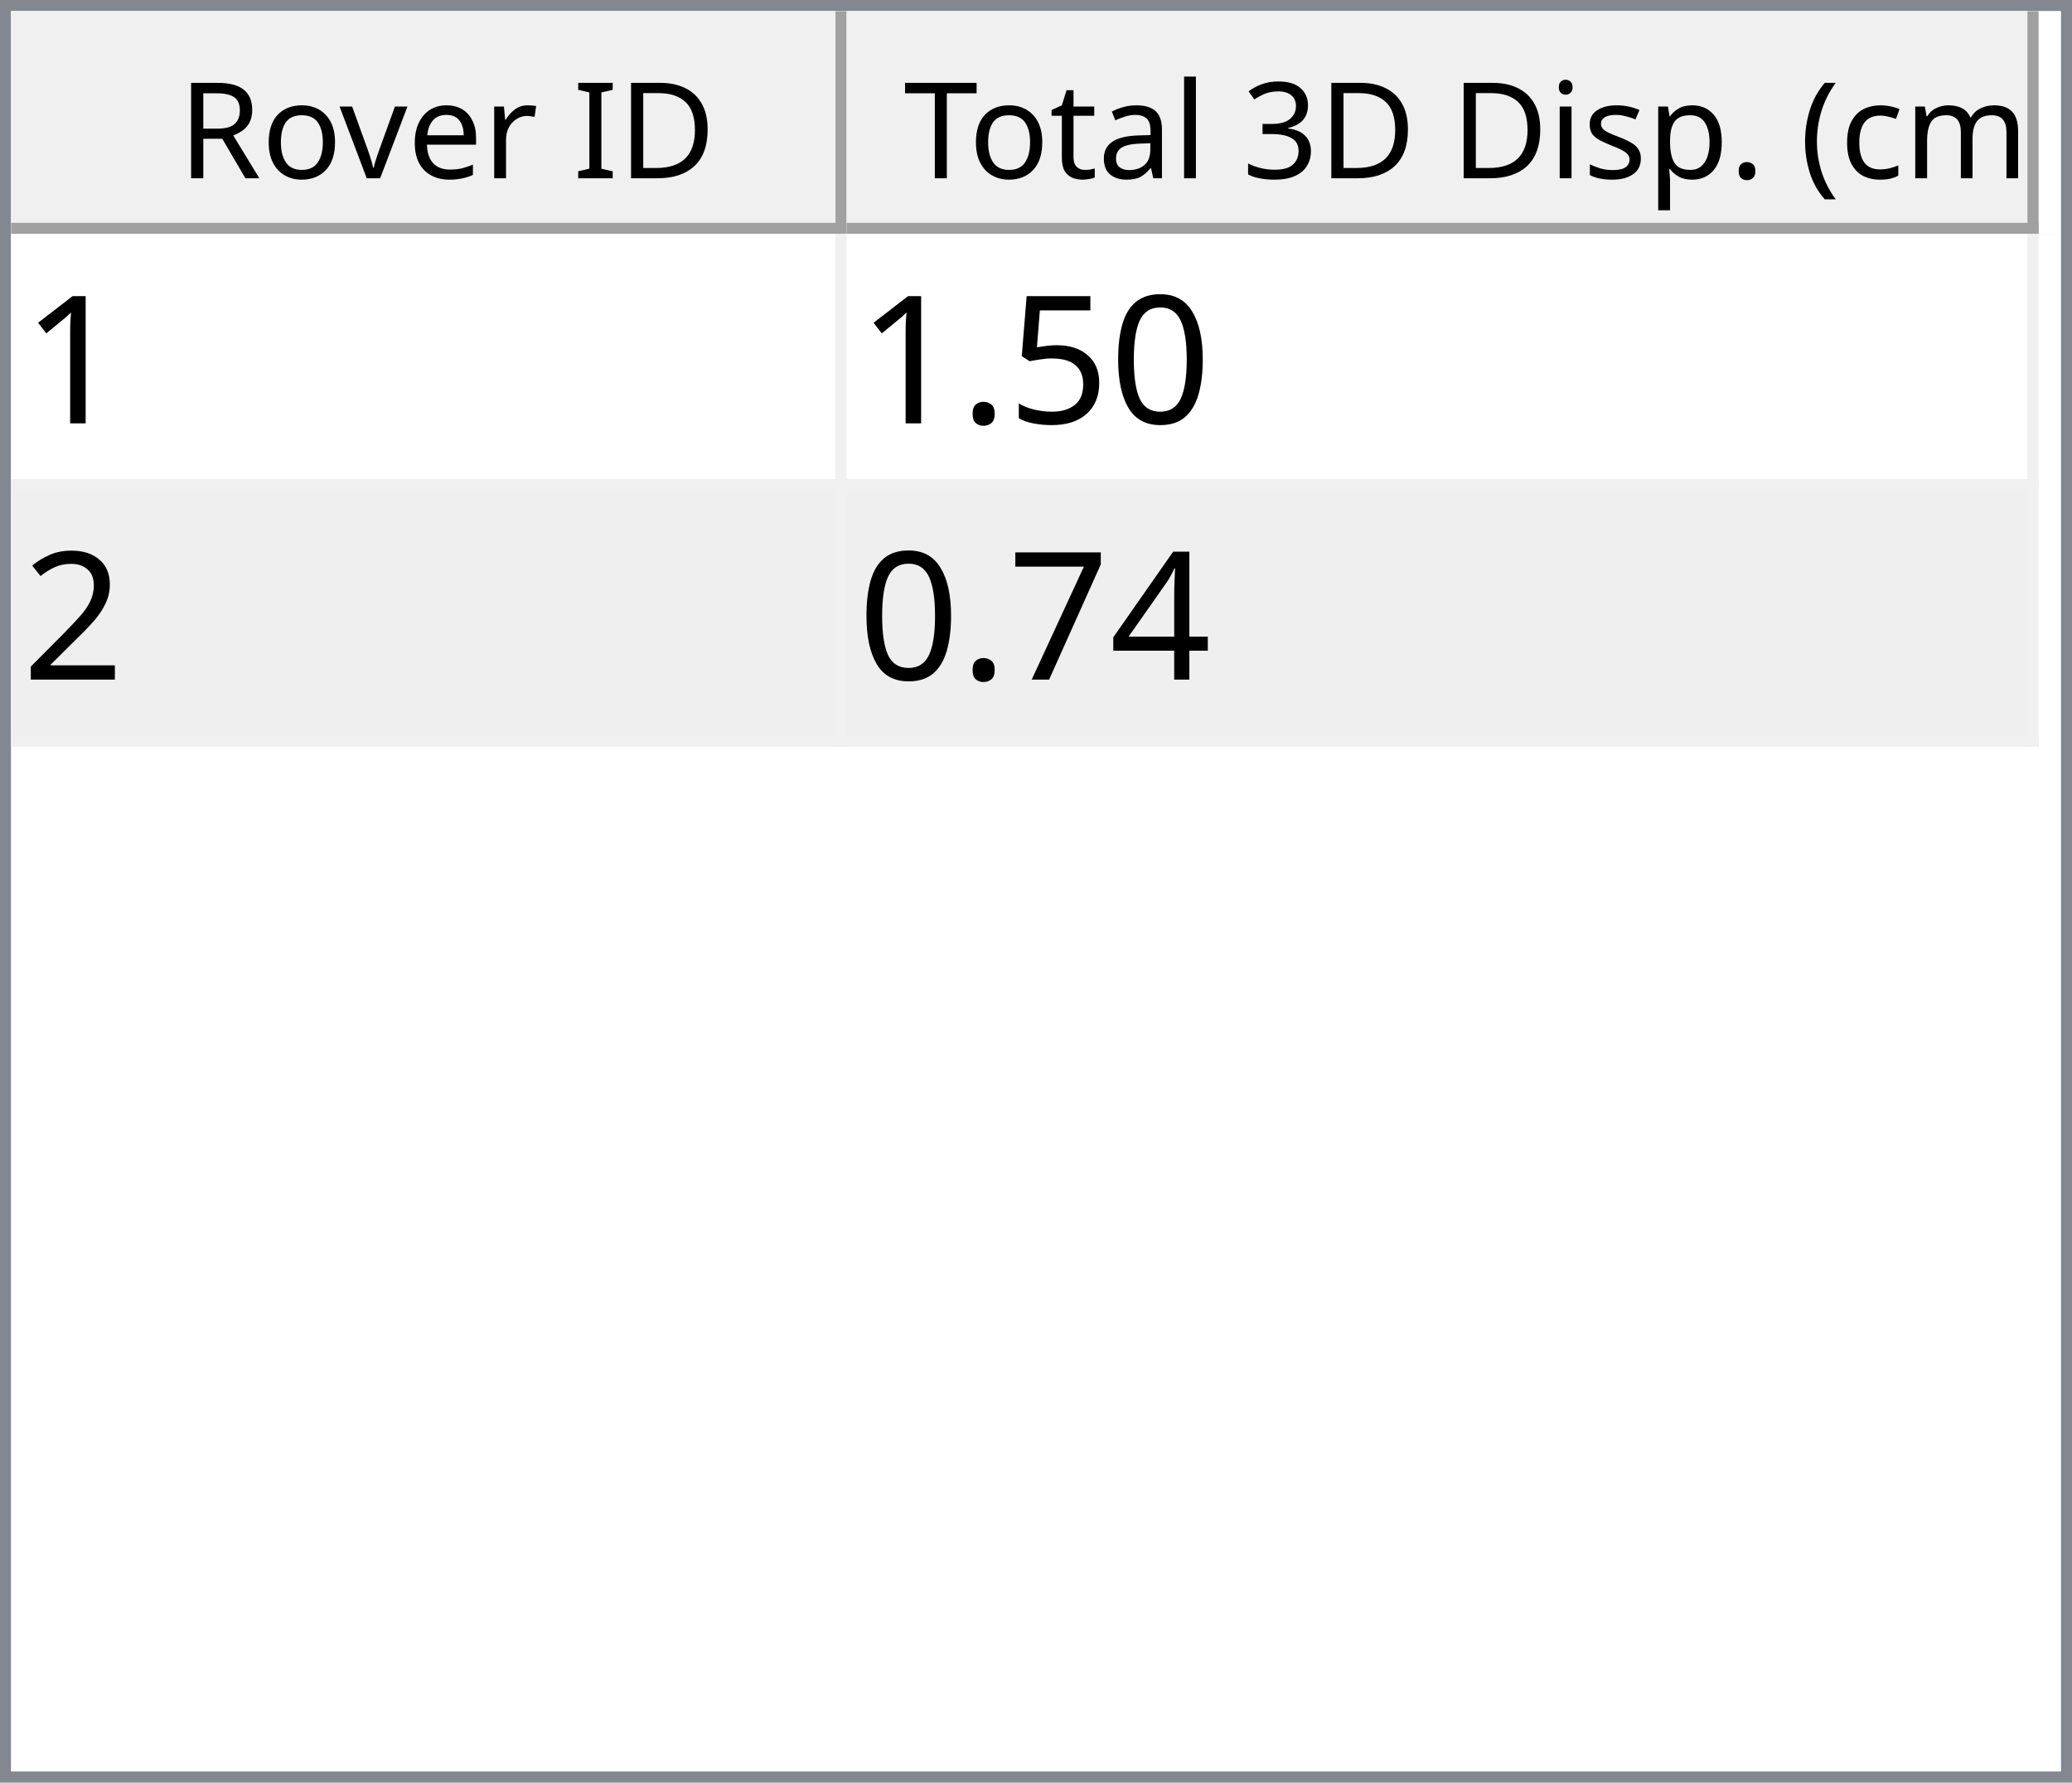
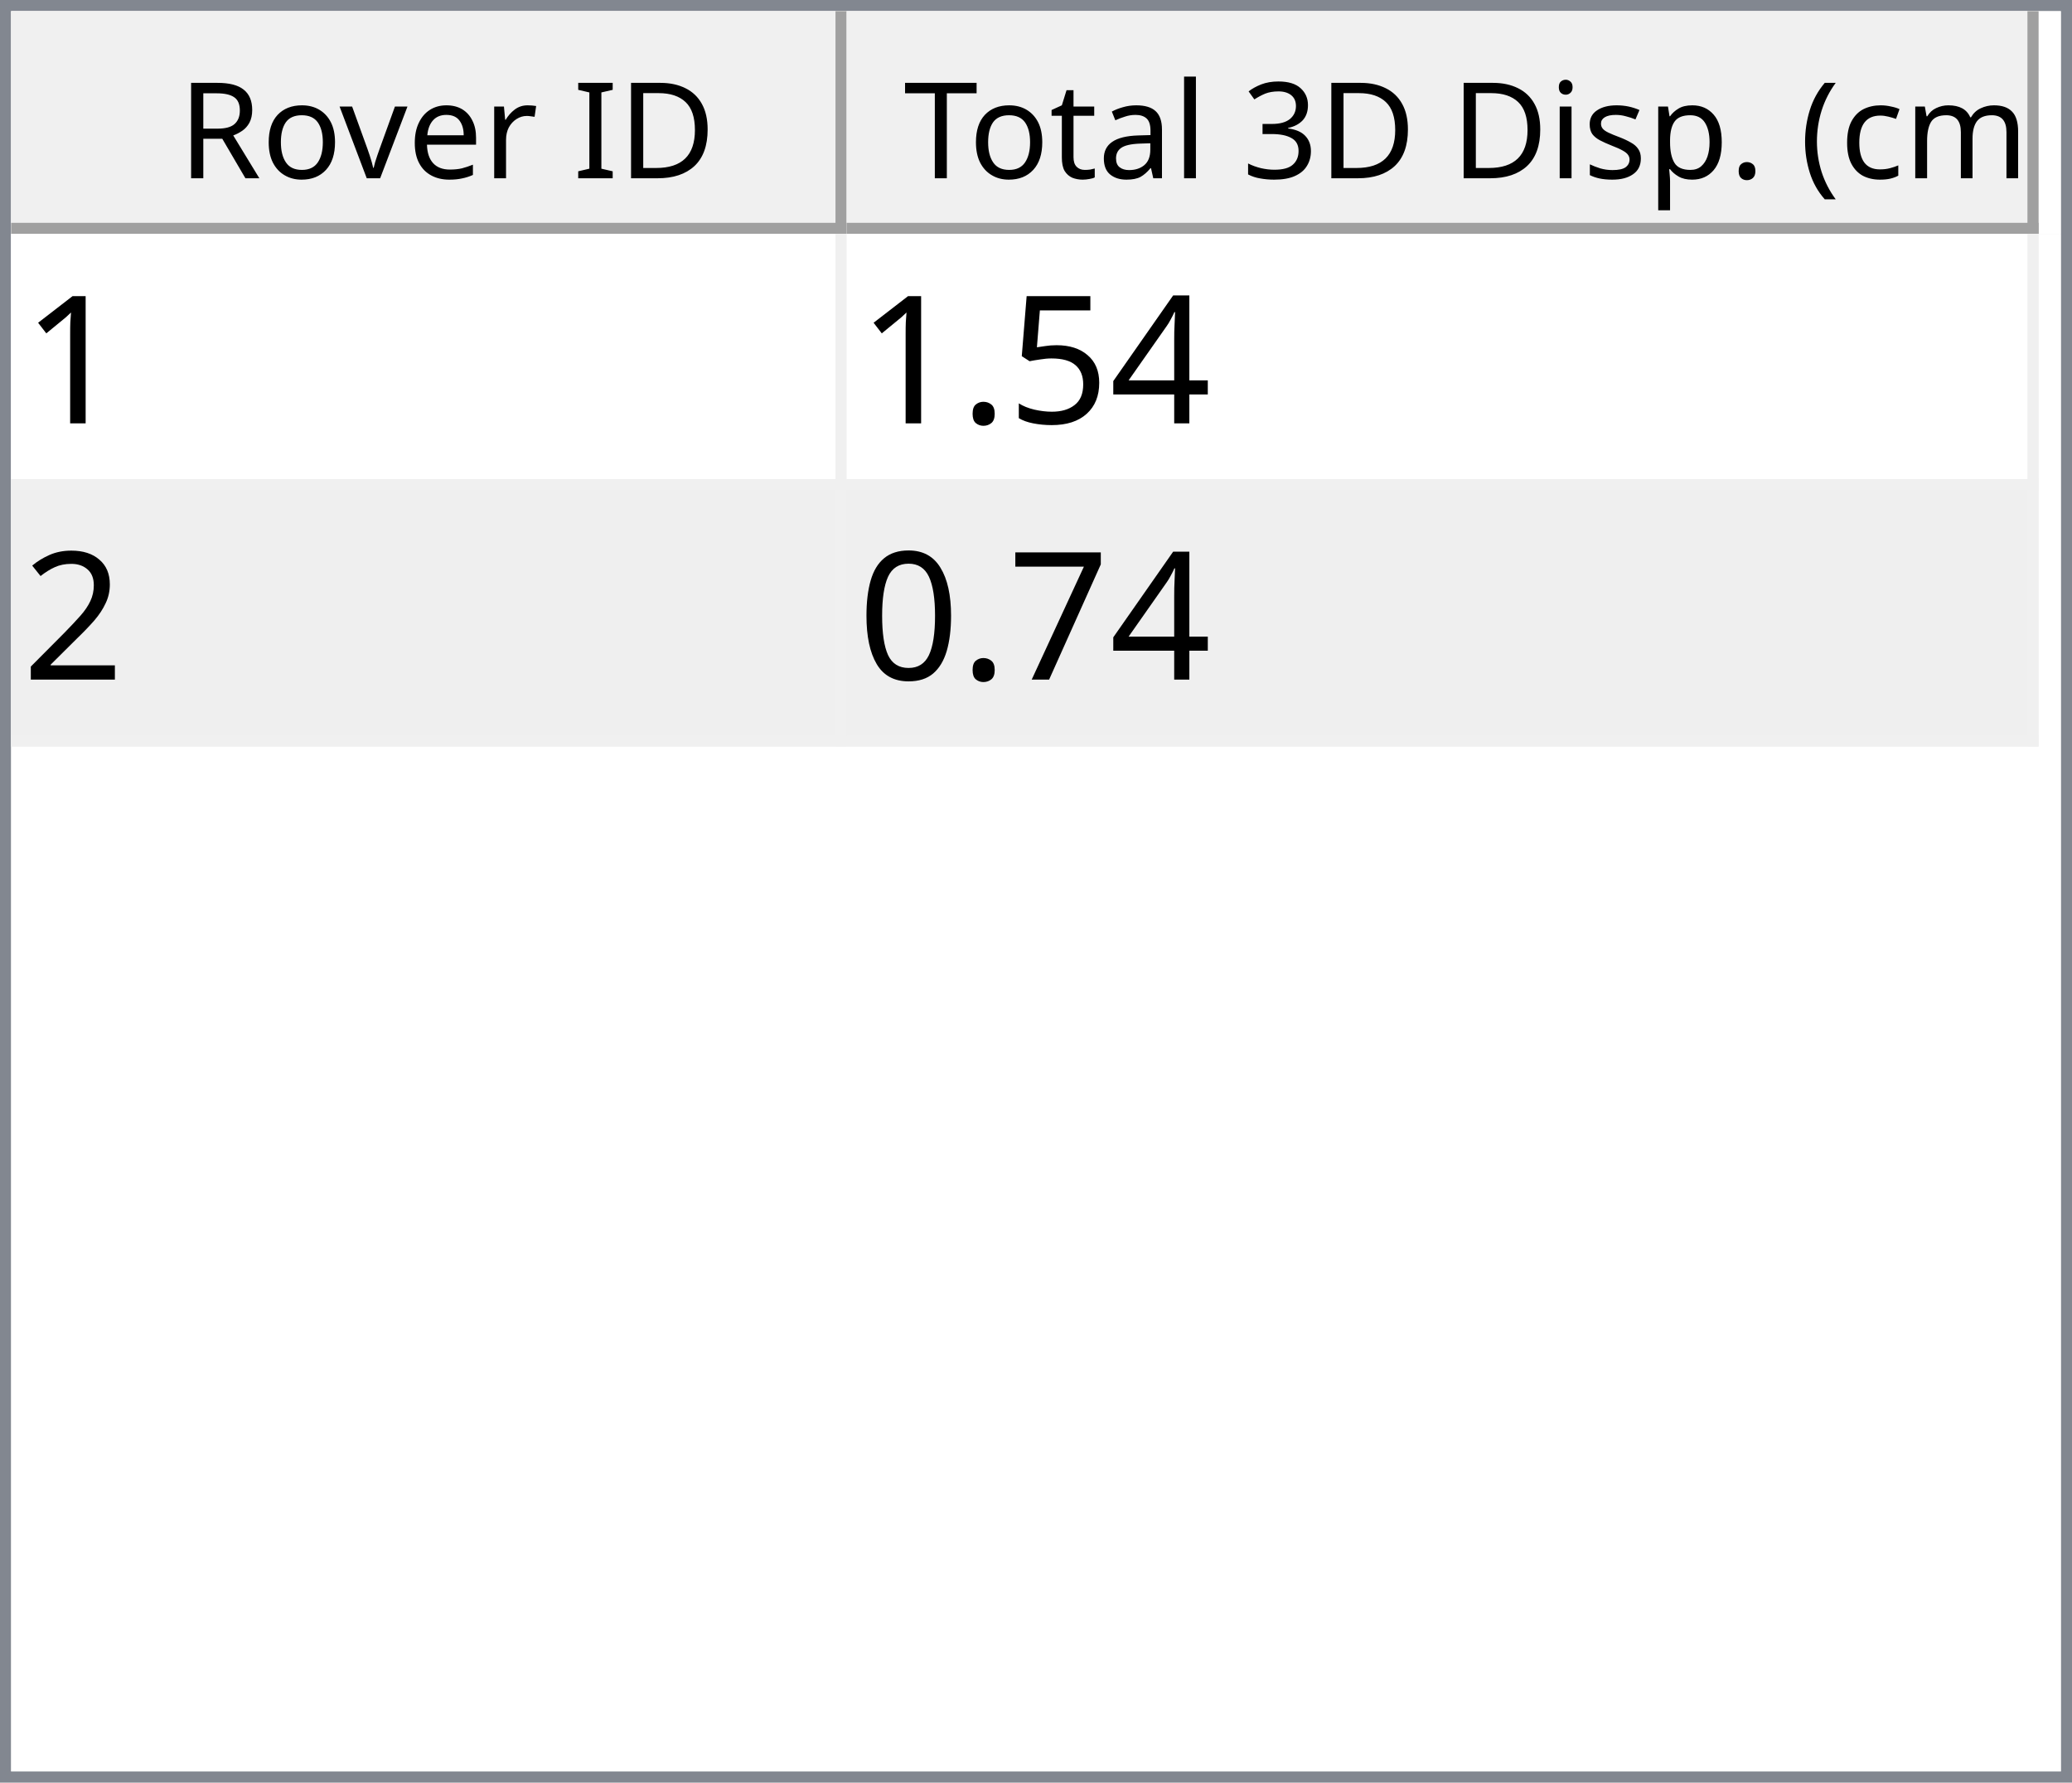
<svg xmlns="http://www.w3.org/2000/svg" style="fill-opacity:1; color-rendering:auto; color-interpolation:auto; text-rendering:auto; stroke:black; stroke-linecap:square; stroke-miterlimit:10; shape-rendering:auto; stroke-opacity:1; fill:black; stroke-dasharray:none; font-weight:normal; stroke-width:1; font-family:'Dialog'; font-style:normal; stroke-linejoin:miter; font-size:12px; stroke-dashoffset:0; image-rendering:auto;" width="186" height="160">
  <defs id="genericDefs" />
  <g>
    <defs id="defs1">
      <clipPath clipPathUnits="userSpaceOnUse" id="clipPath1">
        <path d="M0 0 L186 0 L186 160 L0 160 L0 0 Z" />
      </clipPath>
      <clipPath clipPathUnits="userSpaceOnUse" id="clipPath2">
        <path d="M0 0 L0 160 L186 160 L186 0 Z" />
      </clipPath>
      <clipPath clipPathUnits="userSpaceOnUse" id="clipPath3">
        <path d="M0 0 L0 20 L184 20 L184 0 Z" />
      </clipPath>
      <clipPath clipPathUnits="userSpaceOnUse" id="clipPath4">
        <path d="M0 0 L0 20 L75 20 L75 0 Z" />
      </clipPath>
      <clipPath clipPathUnits="userSpaceOnUse" id="clipPath5">
        <path d="M1 1 L1 19 L74 19 L74 1 Z" />
      </clipPath>
      <clipPath clipPathUnits="userSpaceOnUse" id="clipPath6">
        <path d="M0 0 L0 18 L73 18 L73 0 Z" />
      </clipPath>
      <clipPath clipPathUnits="userSpaceOnUse" id="clipPath7">
        <path d="M-0.5 -0.5 L-0.5 19.5 L74.5 19.5 L74.5 -0.5 Z" />
      </clipPath>
      <clipPath clipPathUnits="userSpaceOnUse" id="clipPath8">
        <path d="M0 0 L0 20 L107 20 L107 0 Z" />
      </clipPath>
      <clipPath clipPathUnits="userSpaceOnUse" id="clipPath9">
        <path d="M1 1 L1 19 L106 19 L106 1 Z" />
      </clipPath>
      <clipPath clipPathUnits="userSpaceOnUse" id="clipPath10">
        <path d="M0 0 L0 18 L105 18 L105 0 Z" />
      </clipPath>
      <clipPath clipPathUnits="userSpaceOnUse" id="clipPath11">
        <path d="M-0.5 -0.5 L-0.5 19.5 L106.5 19.5 L106.5 -0.5 Z" />
      </clipPath>
      <clipPath clipPathUnits="userSpaceOnUse" id="clipPath12">
        <path d="M0 0 L0 138 L184 138 L184 0 Z" />
      </clipPath>
      <clipPath clipPathUnits="userSpaceOnUse" id="clipPath13">
        <path d="M0 0 L0 46 L182 46 L182 0 Z" />
      </clipPath>
      <clipPath clipPathUnits="userSpaceOnUse" id="clipPath14">
        <path d="M-0.5 -0.5 L-0.5 45.5 L181.5 45.5 L181.5 -0.5 Z" />
      </clipPath>
      <clipPath clipPathUnits="userSpaceOnUse" id="clipPath15">
        <path d="M0 0 L0 22 L74 22 L74 0 Z" />
      </clipPath>
      <clipPath clipPathUnits="userSpaceOnUse" id="clipPath16">
        <path d="M0 0 L0 22 L106 22 L106 0 Z" />
      </clipPath>
      <font horiz-adv-x="64.551" id="font1">
        <font-face ascent="107.91" descent="25.098" units-per-em="100" style="font-style:normal; font-family:Segoe UI; font-weight:normal;" />
        <missing-glyph horiz-adv-x="64.551" d="M8.109 0 L8.109 68.266 L56.453 68.266 L56.453 0 L8.109 0 ZM15.328 7.234 L49.219 7.234 L49.219 61.031 L15.328 61.031 L15.328 7.234 Z" />
        <glyph unicode="D" horiz-adv-x="70.117" d="M9.188 0 L9.188 70.016 L28.516 70.016 Q65.531 70.016 65.531 35.891 Q65.531 19.672 55.25 9.836 Q44.969 0 27.734 0 L9.188 0 ZM17.391 62.594 L17.391 7.422 L27.828 7.422 Q41.609 7.422 49.273 14.797 Q56.938 22.172 56.938 35.688 Q56.938 62.594 28.328 62.594 L17.391 62.594 Z" />
        <glyph unicode="I" horiz-adv-x="26.611" d="M17.391 0 L9.188 0 L9.188 70.016 L17.391 70.016 L17.391 0 Z" />
        <glyph unicode=" " horiz-adv-x="27.393" d="" />
        <glyph unicode="r" horiz-adv-x="34.766" d="M34.188 41.891 Q32.078 43.5 28.125 43.5 Q23 43.5 19.555 38.672 Q16.109 33.844 16.109 25.484 L16.109 0 L8.109 0 L8.109 50 L16.109 50 L16.109 39.703 L16.312 39.703 Q18.016 44.969 21.531 47.922 Q25.047 50.875 29.391 50.875 Q32.516 50.875 34.188 50.203 L34.188 41.891 Z" />
        <glyph unicode="e" horiz-adv-x="52.295" d="M48.297 23 L12.984 23 Q13.188 14.656 17.484 10.109 Q21.781 5.562 29.297 5.562 Q37.75 5.562 44.828 11.141 L44.828 3.609 Q38.234 -1.172 27.391 -1.172 Q16.797 -1.172 10.742 5.641 Q4.688 12.453 4.688 24.812 Q4.688 36.469 11.305 43.82 Q17.922 51.172 27.734 51.172 Q37.547 51.172 42.922 44.828 Q48.297 38.484 48.297 27.203 L48.297 23 ZM40.094 29.781 Q40.047 36.719 36.75 40.578 Q33.453 44.438 27.594 44.438 Q21.922 44.438 17.969 40.383 Q14.016 36.328 13.094 29.781 L40.094 29.781 Z" />
        <glyph unicode="v" horiz-adv-x="47.9" d="M47.406 50 L27.484 0 L19.625 0 L0.688 50 L9.469 50 L22.172 13.672 Q23.578 9.672 23.922 6.688 L24.125 6.688 Q24.609 10.453 25.688 13.484 L38.969 50 L47.406 50 Z" />
        <glyph unicode="o" horiz-adv-x="58.594" d="M29 -1.172 Q17.922 -1.172 11.305 5.836 Q4.688 12.844 4.688 24.422 Q4.688 37.016 11.57 44.094 Q18.453 51.172 30.172 51.172 Q41.359 51.172 47.633 44.289 Q53.906 37.406 53.906 25.203 Q53.906 13.234 47.141 6.031 Q40.375 -1.172 29 -1.172 ZM29.594 44.438 Q21.875 44.438 17.383 39.188 Q12.891 33.938 12.891 24.703 Q12.891 15.828 17.43 10.695 Q21.969 5.562 29.594 5.562 Q37.359 5.562 41.531 10.594 Q45.703 15.625 45.703 24.906 Q45.703 34.281 41.531 39.359 Q37.359 44.438 29.594 44.438 Z" />
        <glyph unicode="R" horiz-adv-x="59.814" d="M59.375 0 L49.609 0 L37.891 19.625 Q36.281 22.359 34.766 24.289 Q33.25 26.219 31.664 27.438 Q30.078 28.656 28.25 29.219 Q26.422 29.781 24.125 29.781 L17.391 29.781 L17.391 0 L9.188 0 L9.188 70.016 L30.078 70.016 Q34.672 70.016 38.555 68.867 Q42.438 67.719 45.289 65.375 Q48.141 63.031 49.758 59.547 Q51.375 56.062 51.375 51.375 Q51.375 47.703 50.273 44.656 Q49.172 41.609 47.148 39.211 Q45.125 36.812 42.266 35.133 Q39.406 33.453 35.844 32.516 L35.844 32.328 Q37.594 31.547 38.891 30.547 Q40.188 29.547 41.359 28.18 Q42.531 26.812 43.68 25.078 Q44.828 23.344 46.234 21.047 L59.375 0 ZM17.391 62.594 L17.391 37.203 L28.516 37.203 Q31.594 37.203 34.203 38.133 Q36.812 39.062 38.719 40.797 Q40.625 42.531 41.703 45.047 Q42.781 47.562 42.781 50.688 Q42.781 56.297 39.141 59.445 Q35.5 62.594 28.609 62.594 L17.391 62.594 Z" />
        <glyph unicode=")" horiz-adv-x="30.176" d="M8.297 -15.922 L1.172 -15.922 Q16.406 2.344 16.406 26.812 Q16.406 51.469 1.078 70.016 L8.297 70.016 Q23.531 52.156 23.531 26.703 Q23.531 1.375 8.297 -15.922 Z" />
        <glyph unicode="m" horiz-adv-x="86.133" d="M79.109 0 L71.094 0 L71.094 28.719 Q71.094 37.016 68.531 40.727 Q65.969 44.438 59.906 44.438 Q54.781 44.438 51.195 39.75 Q47.609 35.062 47.609 28.516 L47.609 0 L39.594 0 L39.594 29.688 Q39.594 44.438 28.219 44.438 Q22.953 44.438 19.531 40.016 Q16.109 35.594 16.109 28.516 L16.109 0 L8.109 0 L8.109 50 L16.109 50 L16.109 42.094 L16.312 42.094 Q21.625 51.172 31.844 51.172 Q36.969 51.172 40.773 48.312 Q44.578 45.453 46 40.828 Q51.562 51.172 62.594 51.172 Q79.109 51.172 79.109 30.812 L79.109 0 Z" />
        <glyph unicode="c" horiz-adv-x="46.191" d="M42.188 2.297 Q36.422 -1.172 28.516 -1.172 Q17.828 -1.172 11.258 5.789 Q4.688 12.75 4.688 23.828 Q4.688 36.188 11.766 43.68 Q18.844 51.172 30.672 51.172 Q37.25 51.172 42.281 48.734 L42.281 40.531 Q36.719 44.438 30.375 44.438 Q22.703 44.438 17.797 38.945 Q12.891 33.453 12.891 24.516 Q12.891 15.719 17.508 10.641 Q22.125 5.562 29.891 5.562 Q36.422 5.562 42.188 9.906 L42.188 2.297 Z" />
        <glyph unicode="(" horiz-adv-x="30.176" d="M29.109 -15.922 L21.969 -15.922 Q6.844 1.375 6.844 26.703 Q6.844 52.156 21.969 70.016 L29.203 70.016 Q13.875 51.469 13.875 26.812 Q13.875 2.344 29.109 -15.922 Z" />
        <glyph unicode="." horiz-adv-x="21.68" d="M10.891 -1.078 Q8.641 -1.078 7.055 0.539 Q5.469 2.156 5.469 4.391 Q5.469 6.641 7.055 8.273 Q8.641 9.906 10.891 9.906 Q13.188 9.906 14.797 8.273 Q16.406 6.641 16.406 4.391 Q16.406 2.156 14.797 0.539 Q13.188 -1.078 10.891 -1.078 Z" />
        <glyph unicode="p" horiz-adv-x="58.789" d="M16.312 7.234 L16.109 7.234 L16.109 -23 L8.109 -23 L8.109 50 L16.109 50 L16.109 41.219 L16.312 41.219 Q22.219 51.172 33.594 51.172 Q43.266 51.172 48.688 44.461 Q54.109 37.75 54.109 26.469 Q54.109 13.922 48 6.375 Q41.891 -1.172 31.297 -1.172 Q21.578 -1.172 16.312 7.234 ZM16.109 27.391 L16.109 20.406 Q16.109 14.203 20.141 9.883 Q24.172 5.562 30.375 5.562 Q37.641 5.562 41.773 11.133 Q45.906 16.703 45.906 26.609 Q45.906 34.969 42.047 39.703 Q38.188 44.438 31.594 44.438 Q24.609 44.438 20.359 39.578 Q16.109 34.719 16.109 27.391 Z" />
        <glyph unicode="s" horiz-adv-x="42.432" d="M5.078 1.812 L5.078 10.406 Q11.625 5.562 19.484 5.562 Q30.031 5.562 30.031 12.594 Q30.031 14.594 29.125 15.992 Q28.219 17.391 26.68 18.461 Q25.141 19.531 23.07 20.383 Q21 21.234 18.609 22.172 Q15.281 23.484 12.766 24.828 Q10.25 26.172 8.57 27.859 Q6.891 29.547 6.031 31.695 Q5.172 33.844 5.172 36.719 Q5.172 40.234 6.789 42.945 Q8.406 45.656 11.086 47.484 Q13.766 49.312 17.211 50.242 Q20.656 51.172 24.312 51.172 Q30.812 51.172 35.938 48.922 L35.938 40.828 Q30.422 44.438 23.25 44.438 Q21 44.438 19.195 43.922 Q17.391 43.406 16.094 42.477 Q14.797 41.547 14.086 40.258 Q13.375 38.969 13.375 37.406 Q13.375 35.453 14.086 34.133 Q14.797 32.812 16.164 31.789 Q17.531 30.766 19.484 29.938 Q21.438 29.109 23.922 28.125 Q27.25 26.859 29.883 25.516 Q32.516 24.172 34.375 22.484 Q36.234 20.797 37.234 18.602 Q38.234 16.406 38.234 13.375 Q38.234 9.672 36.602 6.938 Q34.969 4.203 32.234 2.398 Q29.5 0.594 25.93 -0.289 Q22.359 -1.172 18.453 -1.172 Q10.75 -1.172 5.078 1.812 Z" />
        <glyph unicode="i" horiz-adv-x="24.219" d="M12.203 62.703 Q10.062 62.703 8.547 64.164 Q7.031 65.625 7.031 67.875 Q7.031 70.125 8.547 71.609 Q10.062 73.094 12.203 73.094 Q14.406 73.094 15.945 71.609 Q17.484 70.125 17.484 67.875 Q17.484 65.719 15.945 64.211 Q14.406 62.703 12.203 62.703 ZM16.109 0 L8.109 0 L8.109 50 L16.109 50 L16.109 0 Z" />
        <glyph unicode="3" horiz-adv-x="53.906" d="M46.531 19.828 Q46.531 15.094 44.75 11.211 Q42.969 7.328 39.719 4.57 Q36.469 1.812 31.93 0.297 Q27.391 -1.219 21.922 -1.219 Q11.922 -1.219 6 2.594 L6 11.188 Q13.094 5.609 22.219 5.609 Q25.875 5.609 28.828 6.539 Q31.781 7.469 33.906 9.227 Q36.031 10.984 37.18 13.477 Q38.328 15.969 38.328 19.094 Q38.328 32.812 18.797 32.812 L12.984 32.812 L12.984 39.594 L18.5 39.594 Q35.797 39.594 35.797 52.484 Q35.797 64.406 22.609 64.406 Q15.188 64.406 8.688 59.422 L8.688 67.188 Q15.375 71.188 24.609 71.188 Q29 71.188 32.57 69.969 Q36.141 68.75 38.68 66.555 Q41.219 64.359 42.609 61.281 Q44 58.203 44 54.5 Q44 40.672 30.031 36.719 L30.031 36.531 Q33.594 36.141 36.625 34.797 Q39.656 33.453 41.852 31.305 Q44.047 29.156 45.289 26.25 Q46.531 23.344 46.531 19.828 Z" />
        <glyph unicode="l" horiz-adv-x="24.219" d="M16.109 0 L8.109 0 L8.109 74.031 L16.109 74.031 L16.109 0 Z" />
        <glyph unicode="a" horiz-adv-x="50.879" d="M43.891 0 L35.891 0 L35.891 7.812 L35.688 7.812 Q30.469 -1.172 20.312 -1.172 Q12.844 -1.172 8.617 2.781 Q4.391 6.734 4.391 13.281 Q4.391 27.297 20.906 29.594 L35.891 31.688 Q35.891 44.438 25.594 44.438 Q16.547 44.438 9.281 38.281 L9.281 46.484 Q16.656 51.172 26.266 51.172 Q43.891 51.172 43.891 32.516 L43.891 0 ZM35.891 25.297 L23.828 23.641 Q18.266 22.859 15.43 20.875 Q12.594 18.891 12.594 13.875 Q12.594 10.203 15.211 7.883 Q17.828 5.562 22.172 5.562 Q28.125 5.562 32.008 9.742 Q35.891 13.922 35.891 20.312 L35.891 25.297 Z" />
        <glyph unicode="t" horiz-adv-x="33.887" d="M31.297 0.484 Q28.469 -1.078 23.828 -1.078 Q10.688 -1.078 10.688 13.578 L10.688 43.172 L2.094 43.172 L2.094 50 L10.688 50 L10.688 62.203 L18.703 64.797 L18.703 50 L31.297 50 L31.297 43.172 L18.703 43.172 L18.703 14.984 Q18.703 9.969 20.414 7.82 Q22.125 5.672 26.078 5.672 Q29.109 5.672 31.297 7.328 L31.297 0.484 Z" />
        <glyph unicode="T" horiz-adv-x="52.393" d="M50.594 62.594 L30.375 62.594 L30.375 0 L22.172 0 L22.172 62.594 L2 62.594 L2 70.016 L50.594 70.016 L50.594 62.594 Z" />
      </font>
      <font horiz-adv-x="75.0" id="font2">
        <font-face ascent="100.537" descent="21.973" units-per-em="100" style="font-style:normal; font-family:sans-serif; font-weight:normal;" />
        <missing-glyph horiz-adv-x="75.0" d="M12.5 0 L12.5 62.5 L62.5 62.5 L62.5 0 L12.5 0 ZM14.062 1.562 L60.938 1.562 L60.938 60.938 L14.062 60.938 L14.062 1.562 Z" />
        <glyph unicode="1" horiz-adv-x="55.615" d="M37.25 0 L28.469 0 L28.469 56 Q25.297 52.984 20.141 49.953 Q14.984 46.922 10.891 45.406 L10.891 53.906 Q18.266 57.375 23.781 62.305 Q29.297 67.234 31.594 71.875 L37.25 71.875 L37.25 0 Z" />
-         <glyph unicode="0" horiz-adv-x="55.615" d="M4.156 35.297 Q4.156 48 6.766 55.742 Q9.375 63.484 14.523 67.68 Q19.672 71.875 27.484 71.875 Q33.25 71.875 37.594 69.555 Q41.938 67.234 44.773 62.867 Q47.609 58.5 49.219 52.227 Q50.828 45.953 50.828 35.297 Q50.828 22.703 48.242 14.969 Q45.656 7.234 40.508 3.008 Q35.359 -1.219 27.484 -1.219 Q17.141 -1.219 11.234 6.203 Q4.156 15.141 4.156 35.297 ZM13.188 35.297 Q13.188 17.672 17.312 11.836 Q21.438 6 27.484 6 Q33.547 6 37.672 11.859 Q41.797 17.719 41.797 35.297 Q41.797 52.984 37.672 58.789 Q33.547 64.594 27.391 64.594 Q21.344 64.594 17.719 59.469 Q13.188 52.938 13.188 35.297 Z" />
+         <glyph unicode="4" horiz-adv-x="55.615" d="M32.328 0 L32.328 17.141 L1.266 17.141 L1.266 25.203 L33.938 71.578 L41.109 71.578 L41.109 25.203 L50.781 25.203 L50.781 17.141 L41.109 17.141 L41.109 0 L32.328 0 ZM32.328 25.203 L32.328 57.469 L9.906 25.203 L32.328 25.203 Z" />
        <glyph unicode="5" horiz-adv-x="55.615" d="M4.156 18.75 L13.375 19.531 Q14.406 12.797 18.141 9.398 Q21.875 6 27.156 6 Q33.5 6 37.891 10.789 Q42.281 15.578 42.281 23.484 Q42.281 31 38.062 35.352 Q33.844 39.703 27 39.703 Q22.75 39.703 19.336 37.773 Q15.922 35.844 13.969 32.766 L5.719 33.844 L12.641 70.609 L48.25 70.609 L48.25 62.203 L19.672 62.203 L15.828 42.969 Q22.266 47.469 29.344 47.469 Q38.719 47.469 45.164 40.969 Q51.609 34.469 51.609 24.266 Q51.609 14.547 45.953 7.469 Q39.062 -1.219 27.156 -1.219 Q17.391 -1.219 11.211 4.25 Q5.031 9.719 4.156 18.75 Z" />
        <glyph unicode="." horiz-adv-x="27.783" d="M9.078 0 L9.078 10.016 L19.094 10.016 L19.094 0 L9.078 0 Z" />
        <glyph unicode="2" horiz-adv-x="55.615" d="M50.344 8.453 L50.344 0 L3.031 0 Q2.938 3.172 4.047 6.109 Q5.859 10.938 9.836 15.625 Q13.812 20.312 21.344 26.469 Q33.016 36.031 37.117 41.625 Q41.219 47.219 41.219 52.203 Q41.219 57.422 37.477 61.008 Q33.734 64.594 27.734 64.594 Q21.391 64.594 17.578 60.789 Q13.766 56.984 13.719 50.25 L4.688 51.172 Q5.609 61.281 11.664 66.578 Q17.719 71.875 27.938 71.875 Q38.234 71.875 44.242 66.164 Q50.25 60.453 50.25 52 Q50.25 47.703 48.492 43.555 Q46.734 39.406 42.656 34.812 Q38.578 30.219 29.109 22.219 Q21.188 15.578 18.945 13.211 Q16.703 10.844 15.234 8.453 L50.344 8.453 Z" />
-         <glyph unicode="4" horiz-adv-x="55.615" d="M32.328 0 L32.328 17.141 L1.266 17.141 L1.266 25.203 L33.938 71.578 L41.109 71.578 L41.109 25.203 L50.781 25.203 L50.781 17.141 L41.109 17.141 L41.109 0 L32.328 0 ZM32.328 25.203 L32.328 57.469 L9.906 25.203 L32.328 25.203 Z" />
        <glyph unicode="7" horiz-adv-x="55.615" d="M4.734 62.203 L4.734 70.656 L51.078 70.656 L51.078 63.812 Q44.234 56.547 37.523 44.484 Q30.812 32.422 27.156 19.672 Q24.516 10.688 23.781 0 L14.75 0 Q14.891 8.453 18.062 20.414 Q21.234 32.375 27.172 43.484 Q33.109 54.594 39.797 62.203 L4.734 62.203 Z" />
+         <glyph unicode="0" horiz-adv-x="55.615" d="M4.156 35.297 Q4.156 48 6.766 55.742 Q9.375 63.484 14.523 67.68 Q19.672 71.875 27.484 71.875 Q33.25 71.875 37.594 69.555 Q41.938 67.234 44.773 62.867 Q47.609 58.5 49.219 52.227 Q50.828 45.953 50.828 35.297 Q50.828 22.703 48.242 14.969 Q45.656 7.234 40.508 3.008 Q35.359 -1.219 27.484 -1.219 Q17.141 -1.219 11.234 6.203 Q4.156 15.141 4.156 35.297 ZM13.188 35.297 Q13.188 17.672 17.312 11.836 Q21.438 6 27.484 6 Q33.547 6 37.672 11.859 Q41.797 17.719 41.797 35.297 Q41.797 52.984 37.672 58.789 Q33.547 64.594 27.391 64.594 Q21.344 64.594 17.719 59.469 Q13.188 52.938 13.188 35.297 Z" />
      </font>
    </defs>
    <g style="fill:white; stroke:white;">
      <rect x="0" y="0" width="186" style="clip-path:url(#clipPath1); stroke:none;" height="160" />
    </g>
    <g style="fill:white; text-rendering:optimizeSpeed; color-rendering:optimizeSpeed; image-rendering:optimizeSpeed; shape-rendering:crispEdges; stroke:white; color-interpolation:sRGB;">
      <rect x="0" width="186" height="160" y="0" style="stroke:none;" />
      <path style="stroke:none;" d="M0 160 L186 160 L186 0 L0 0 Z" />
    </g>
    <g style="fill:rgb(240,240,240); font-family:'Segoe UI'; stroke:rgb(240,240,240);">
      <rect x="0" y="0" width="186" style="clip-path:url(#clipPath2); stroke:none;" height="160" />
    </g>
    <g style="fill:rgb(130,135,144); font-family:'Segoe UI'; stroke:rgb(130,135,144);">
      <path d="M0 0 L186 0 L186 160 L0 160 L0 0 ZM1 1 L185 1 L185 159 L1 159 L1 1 Z" style="fill-rule:evenodd; clip-path:url(#clipPath2); stroke:none;" />
    </g>
    <g style="fill:white; font-family:'Segoe UI'; stroke:white;" transform="translate(1,1)">
      <rect x="0" y="0" width="184" style="clip-path:url(#clipPath3); stroke:none;" height="20" />
    </g>
    <g style="fill:rgb(240,240,240); font-family:'Segoe UI'; stroke:rgb(240,240,240);" transform="translate(1,1)">
      <rect x="0" y="0" width="75" style="clip-path:url(#clipPath4); stroke:none;" height="20" />
    </g>
    <g style="font-family:'Segoe UI';" transform="translate(2,2)">
      <text x="14" xml:space="preserve" y="14" style="clip-path:url(#clipPath6); stroke:none;">Rover ID</text>
    </g>
    <g style="fill:rgb(160,160,160); font-family:'Segoe UI'; stroke:rgb(160,160,160); stroke-linejoin:bevel;" transform="translate(1.5,1.5)">
      <line x1="74" x2="74" y1="0" style="fill:none; clip-path:url(#clipPath7);" y2="19" />
    </g>
    <g style="fill:rgb(160,160,160); font-family:'Segoe UI'; stroke:rgb(160,160,160); stroke-linejoin:bevel;" transform="matrix(1,0,0,1,1,1) translate(0.5,0.5)">
      <line x1="0" x2="74" y1="19" style="fill:none; clip-path:url(#clipPath7);" y2="19" />
    </g>
    <g style="fill:rgb(240,240,240); font-family:'Segoe UI'; stroke:rgb(240,240,240);" transform="translate(76,1)">
      <rect x="0" y="0" width="107" style="clip-path:url(#clipPath8); stroke:none;" height="20" />
    </g>
    <g style="font-family:'Segoe UI';" transform="translate(77,2)">
      <text x="1" xml:space="preserve" y="14" style="clip-path:url(#clipPath10); stroke:none;"> Total 3D Disp. (cm)</text>
    </g>
    <g style="fill:rgb(160,160,160); font-family:'Segoe UI'; stroke:rgb(160,160,160); stroke-linejoin:bevel;" transform="translate(76.5,1.5)">
      <line x1="106" x2="106" y1="0" style="fill:none; clip-path:url(#clipPath11);" y2="19" />
    </g>
    <g style="fill:rgb(160,160,160); font-family:'Segoe UI'; stroke:rgb(160,160,160); stroke-linejoin:bevel;" transform="matrix(1,0,0,1,76,1) translate(0.5,0.5)">
      <line x1="0" x2="106" y1="19" style="fill:none; clip-path:url(#clipPath11);" y2="19" />
    </g>
    <g style="fill:white; font-family:'Segoe UI'; stroke:white;" transform="translate(1,21)">
      <rect x="0" y="0" width="184" style="clip-path:url(#clipPath12); stroke:none;" height="138" />
    </g>
    <g style="fill:rgb(240,240,240); font-size:16px; font-family:sans-serif; stroke:rgb(240,240,240);" transform="translate(1,21)">
      <rect x="0" y="0" width="182" style="clip-path:url(#clipPath13); stroke:none;" height="46" />
      <line transform="translate(0.5,0.5)" x1="0" x2="181" y1="22" style="clip-path:url(#clipPath14); fill:none; stroke-linejoin:bevel;" y2="22" />
    </g>
    <g transform="matrix(1,0,0,1,1,21) translate(0.5,0.5)" style="fill:rgb(240,240,240); font-size:16px; font-family:sans-serif; stroke:rgb(240,240,240); stroke-linejoin:bevel;">
      <line x1="0" x2="181" y1="45" style="fill:none; clip-path:url(#clipPath14);" y2="45" />
    </g>
    <g transform="matrix(1,0,0,1,1,21) translate(0.5,0.5)" style="fill:rgb(240,240,240); font-size:16px; font-family:sans-serif; stroke:rgb(240,240,240); stroke-linejoin:bevel;">
      <line x1="74" x2="74" y1="0" style="fill:none; clip-path:url(#clipPath14);" y2="45" />
    </g>
    <g transform="matrix(1,0,0,1,1,21) translate(0.5,0.5)" style="fill:rgb(240,240,240); font-size:16px; font-family:sans-serif; stroke:rgb(240,240,240); stroke-linejoin:bevel;">
      <line x1="181" x2="181" y1="0" style="fill:none; clip-path:url(#clipPath14);" y2="45" />
    </g>
    <g style="fill:white; font-size:16px; font-family:sans-serif; stroke:white;" transform="matrix(1,0,0,1,1,21)">
      <rect x="0" y="0" width="74" style="clip-path:url(#clipPath15); stroke:none;" height="22" />
      <text x="1" y="17" style="fill:black; clip-path:url(#clipPath15); stroke:none;" xml:space="preserve">1</text>
    </g>
    <g style="fill:white; font-size:16px; font-family:sans-serif; stroke:white;" transform="matrix(1,0,0,1,1,21) translate(75,0)">
      <rect x="0" y="0" width="106" style="clip-path:url(#clipPath16); stroke:none;" height="22" />
-       <text x="1" y="17" style="fill:black; clip-path:url(#clipPath16); stroke:none;" xml:space="preserve">1.50</text>
+       <text x="1" y="17" style="fill:black; clip-path:url(#clipPath16); stroke:none;" xml:space="preserve">1.54</text>
    </g>
    <g style="fill:rgb(239,239,239); font-size:16px; font-family:sans-serif; stroke:rgb(239,239,239);" transform="matrix(1,0,0,1,1,21) translate(0,23)">
      <rect x="0" y="0" width="74" style="clip-path:url(#clipPath15); stroke:none;" height="22" />
      <text x="1" y="17" style="fill:black; clip-path:url(#clipPath15); stroke:none;" xml:space="preserve">2</text>
    </g>
    <g style="fill:rgb(239,239,239); font-size:16px; font-family:sans-serif; stroke:rgb(239,239,239);" transform="matrix(1,0,0,1,1,21) translate(75,23)">
      <rect x="0" y="0" width="106" style="clip-path:url(#clipPath16); stroke:none;" height="22" />
      <text x="1" y="17" style="fill:black; clip-path:url(#clipPath16); stroke:none;" xml:space="preserve">0.74</text>
    </g>
  </g>
</svg>
